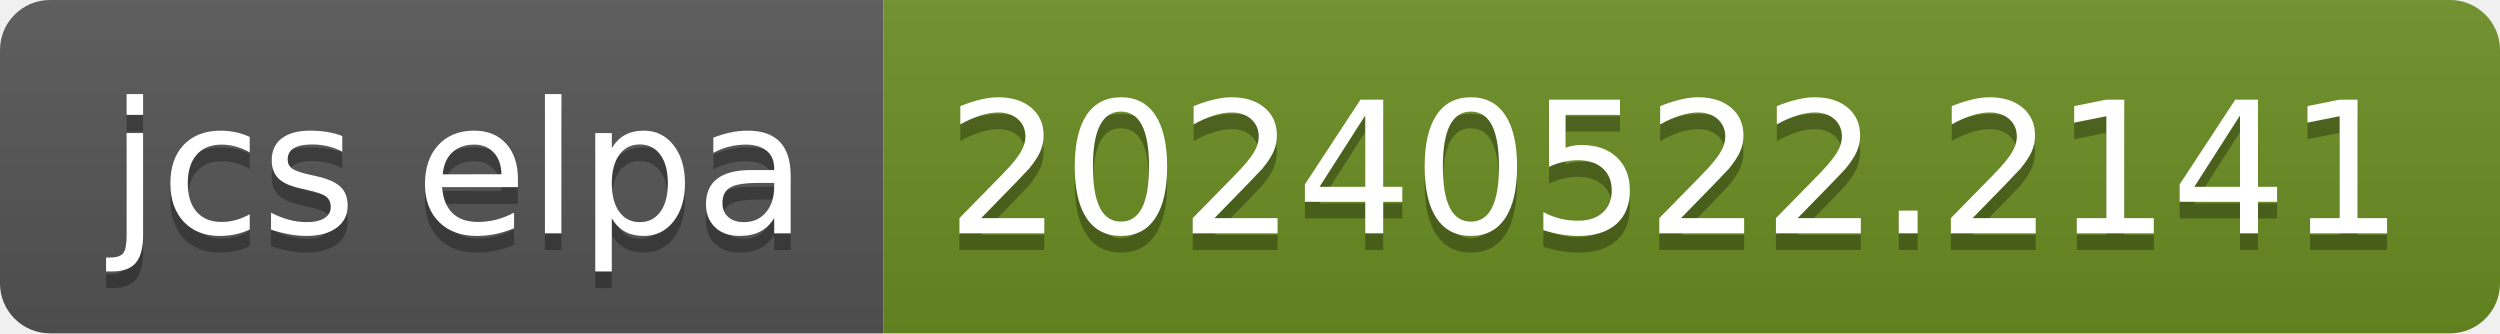
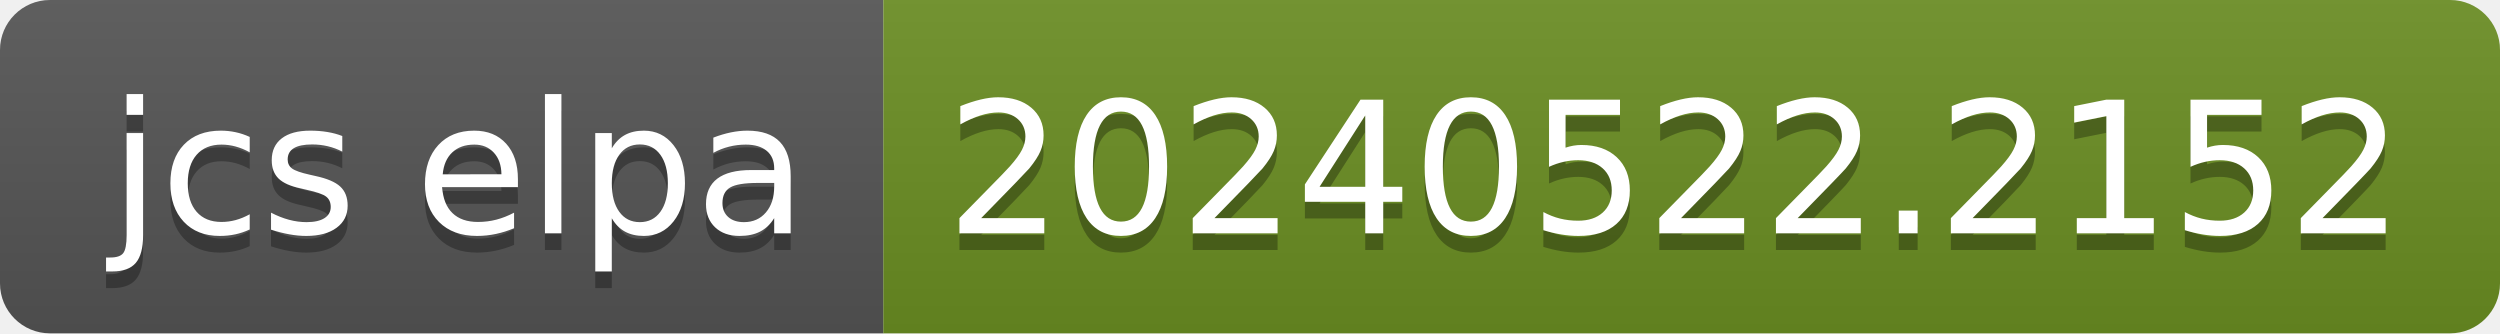
- <svg xmlns="http://www.w3.org/2000/svg" width="150" height="20" role="img" aria-label="jcs elpa: 20240522.2141">
+ <svg xmlns="http://www.w3.org/2000/svg" width="150" height="20" role="img" aria-label="jcs elpa: 20240522.2152">
  <linearGradient id="s" x2="0" y2="100%">
    <stop offset="0" stop-color="#bbb" stop-opacity=".1" />
    <stop offset="1" stop-opacity=".1" />
  </linearGradient>
  <clipPath id="r">
    <rect width="150" height="20" rx="3" fill="#fff" />
  </clipPath>
  <g clip-path="url(#r)">
    <rect width="53" height="20" fill="#555" />
    <rect x="53" width="97" height="20" fill="#6b8e23" />
    <rect width="150" height="20" fill="url(#s)" />
  </g>
  <g fill="#fff" text-anchor="middle" font-family="Verdana,Geneva,DejaVu Sans,sans-serif" text-rendering="geometricPrecision" font-size="110">
    <text aria-hidden="true" x="275" y="150" fill="#010101" fill-opacity=".3" transform="scale(.1)" textLength="430">jcs elpa</text>
    <text x="275" y="140" transform="scale(.1)" fill="#fff" textLength="430">jcs elpa</text>
-     <text aria-hidden="true" x="1005" y="150" fill="#010101" fill-opacity=".3" transform="scale(.1)" textLength="870">20240522.2141</text>
-     <text x="1005" y="140" transform="scale(.1)" fill="#fff" textLength="870">20240522.2141</text>
+     <text aria-hidden="true" x="1005" y="150" fill="#010101" fill-opacity=".3" transform="scale(.1)" textLength="870">20240522.2152</text>
+     <text x="1005" y="140" transform="scale(.1)" fill="#fff" textLength="870">20240522.2152</text>
  </g>
</svg>
